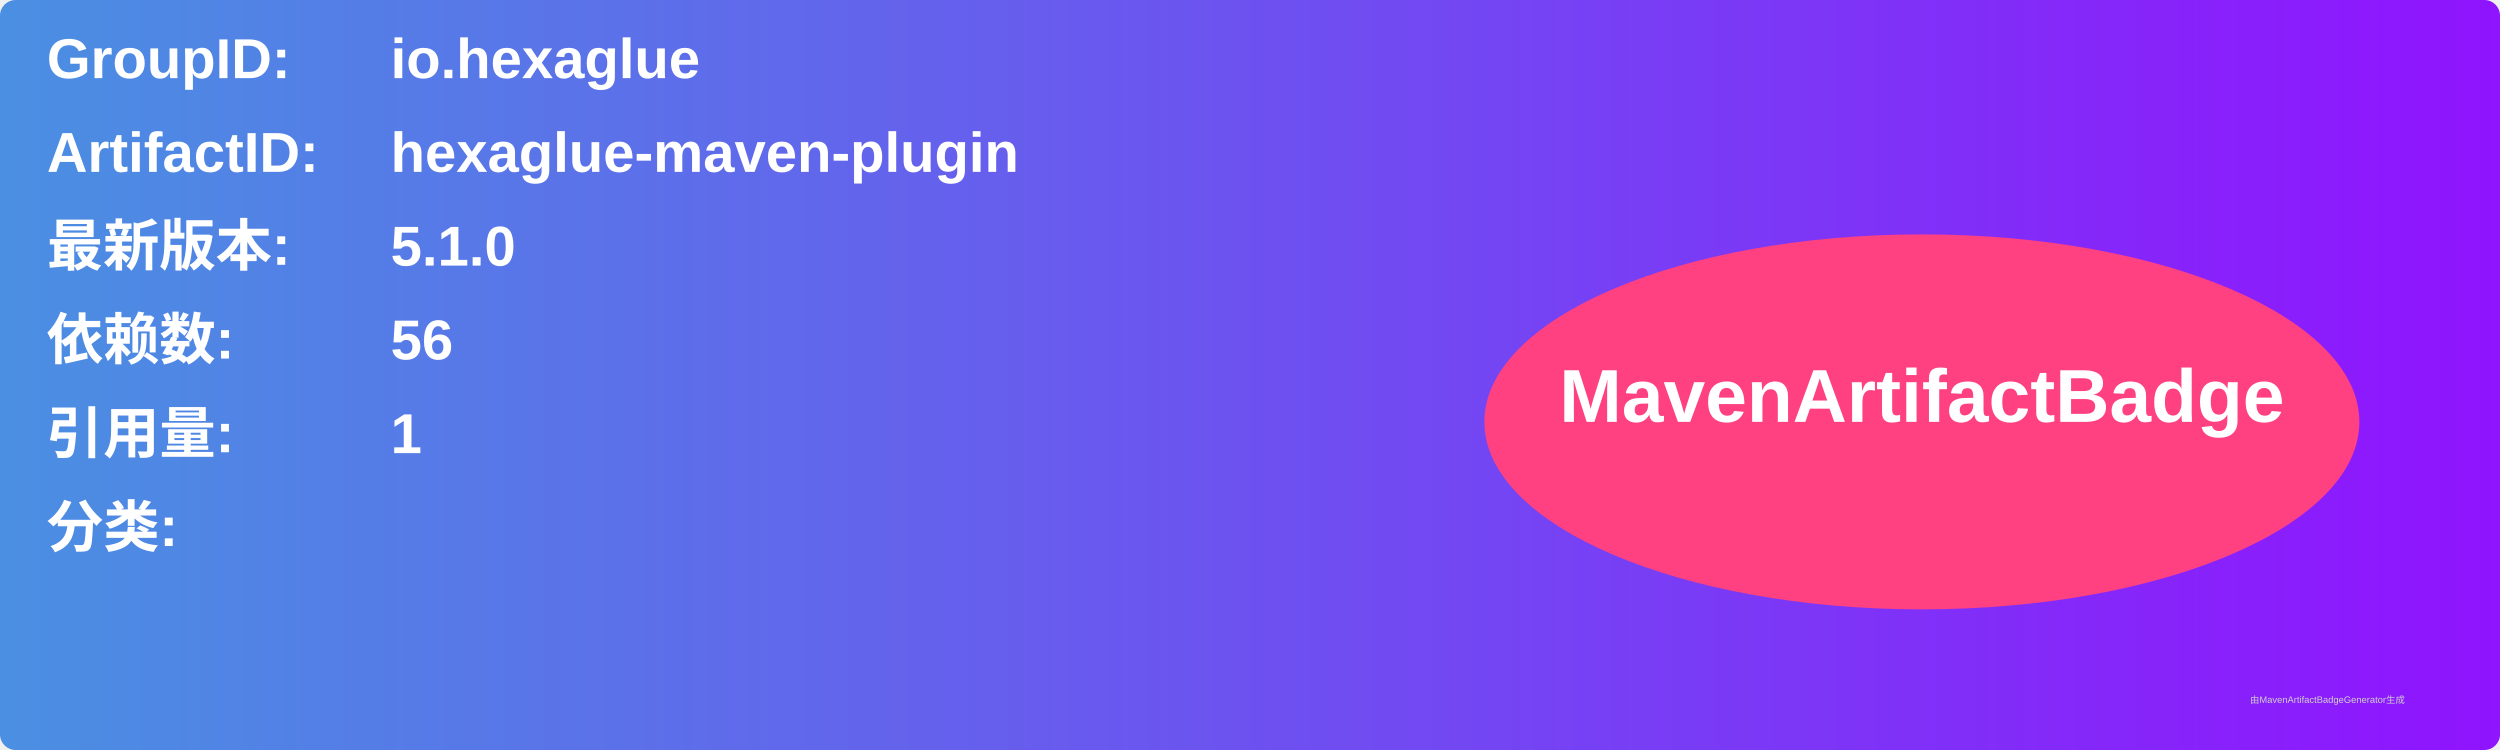
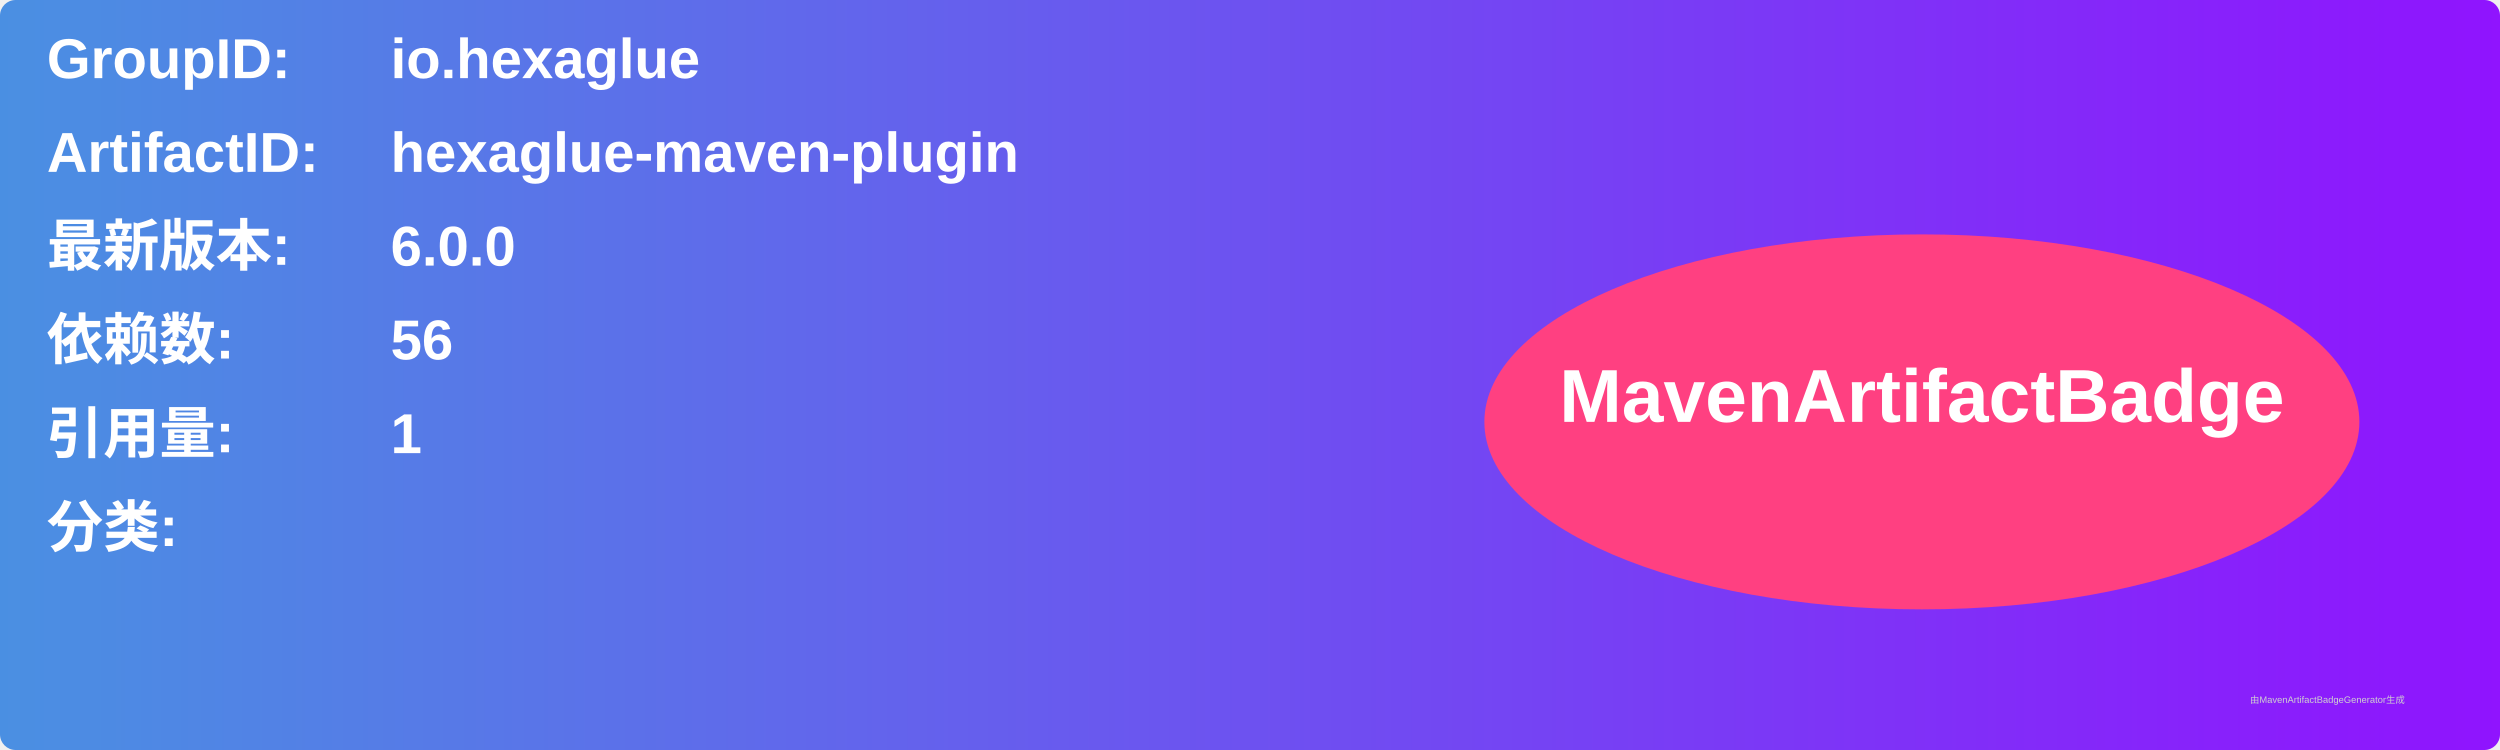
<svg xmlns="http://www.w3.org/2000/svg" width="800" height="240" viewBox="0 0 800 240">
  <linearGradient id="grad" x1="0%" y1="0%" x2="100%" y2="0%">
    <stop offset="0%" stop-color="#4a90e2" />
    <stop offset="100%" stop-color="#9013fe" />
  </linearGradient>
  <rect width="100%" height="100%" rx="5" ry="5" fill="url(#grad)" />
  <g transform="translate(15, 15)">
    <text x="0" y="10" font-family="Arial" font-size="18" fill="white" font-weight="bold" width="260">GroupID:</text>
    <text x="110" y="10" font-family="Arial" font-size="18" fill="white" font-weight="bold" width="460">io.hexaglue</text>
    <text x="0" y="40" font-family="Arial" font-size="18" fill="white" font-weight="bold" width="260">ArtifactID:</text>
    <text x="110" y="40" font-family="Arial" font-size="18" fill="white" font-weight="bold" width="460">hexaglue-maven-plugin</text>
    <text x="0" y="70" font-family="Arial" font-size="18" fill="white" font-weight="bold">最新版本:</text>
    <text x="110" y="70" font-family="Arial" font-size="18" fill="white" font-weight="bold">
-       <tspan font-weight="bold">5.1.0</tspan>
+       <tspan font-weight="bold">6.0.0</tspan>
    </text>
    <text x="0" y="100" font-family="Arial" font-size="18" fill="white" font-weight="bold">依赖数: </text>
    <text x="110" y="100" font-family="Arial" font-size="18" fill="white">
      <tspan font-weight="bold">56</tspan>
    </text>
    <text x="0" y="130" font-family="Arial" font-size="18" fill="white" font-weight="bold">引用量: </text>
    <text x="110" y="130" font-family="Arial" font-size="18" fill="white">
      <tspan font-weight="bold">1</tspan>
    </text>
    <text x="0" y="160" font-family="Arial" font-size="18" fill="white" font-weight="bold">分类:</text>
    <text x="10" y="190" font-family="Arial" font-size="10" fill="white">
      <tspan font-weight="bold" />
    </text>
    <ellipse cx="600" cy="120" rx="140" ry="60" fill="#ff4081" />
    <text x="600" y="120" text-anchor="middle" font-family="Arial" font-size="24" fill="white" font-weight="bold">MavenArtifactBadge</text>
  </g>
  <text x="720" y="225" font-family="Arial" font-size="3" fill="#d0d0d0">由MavenArtifactBadgeGenerator生成</text>
</svg>
